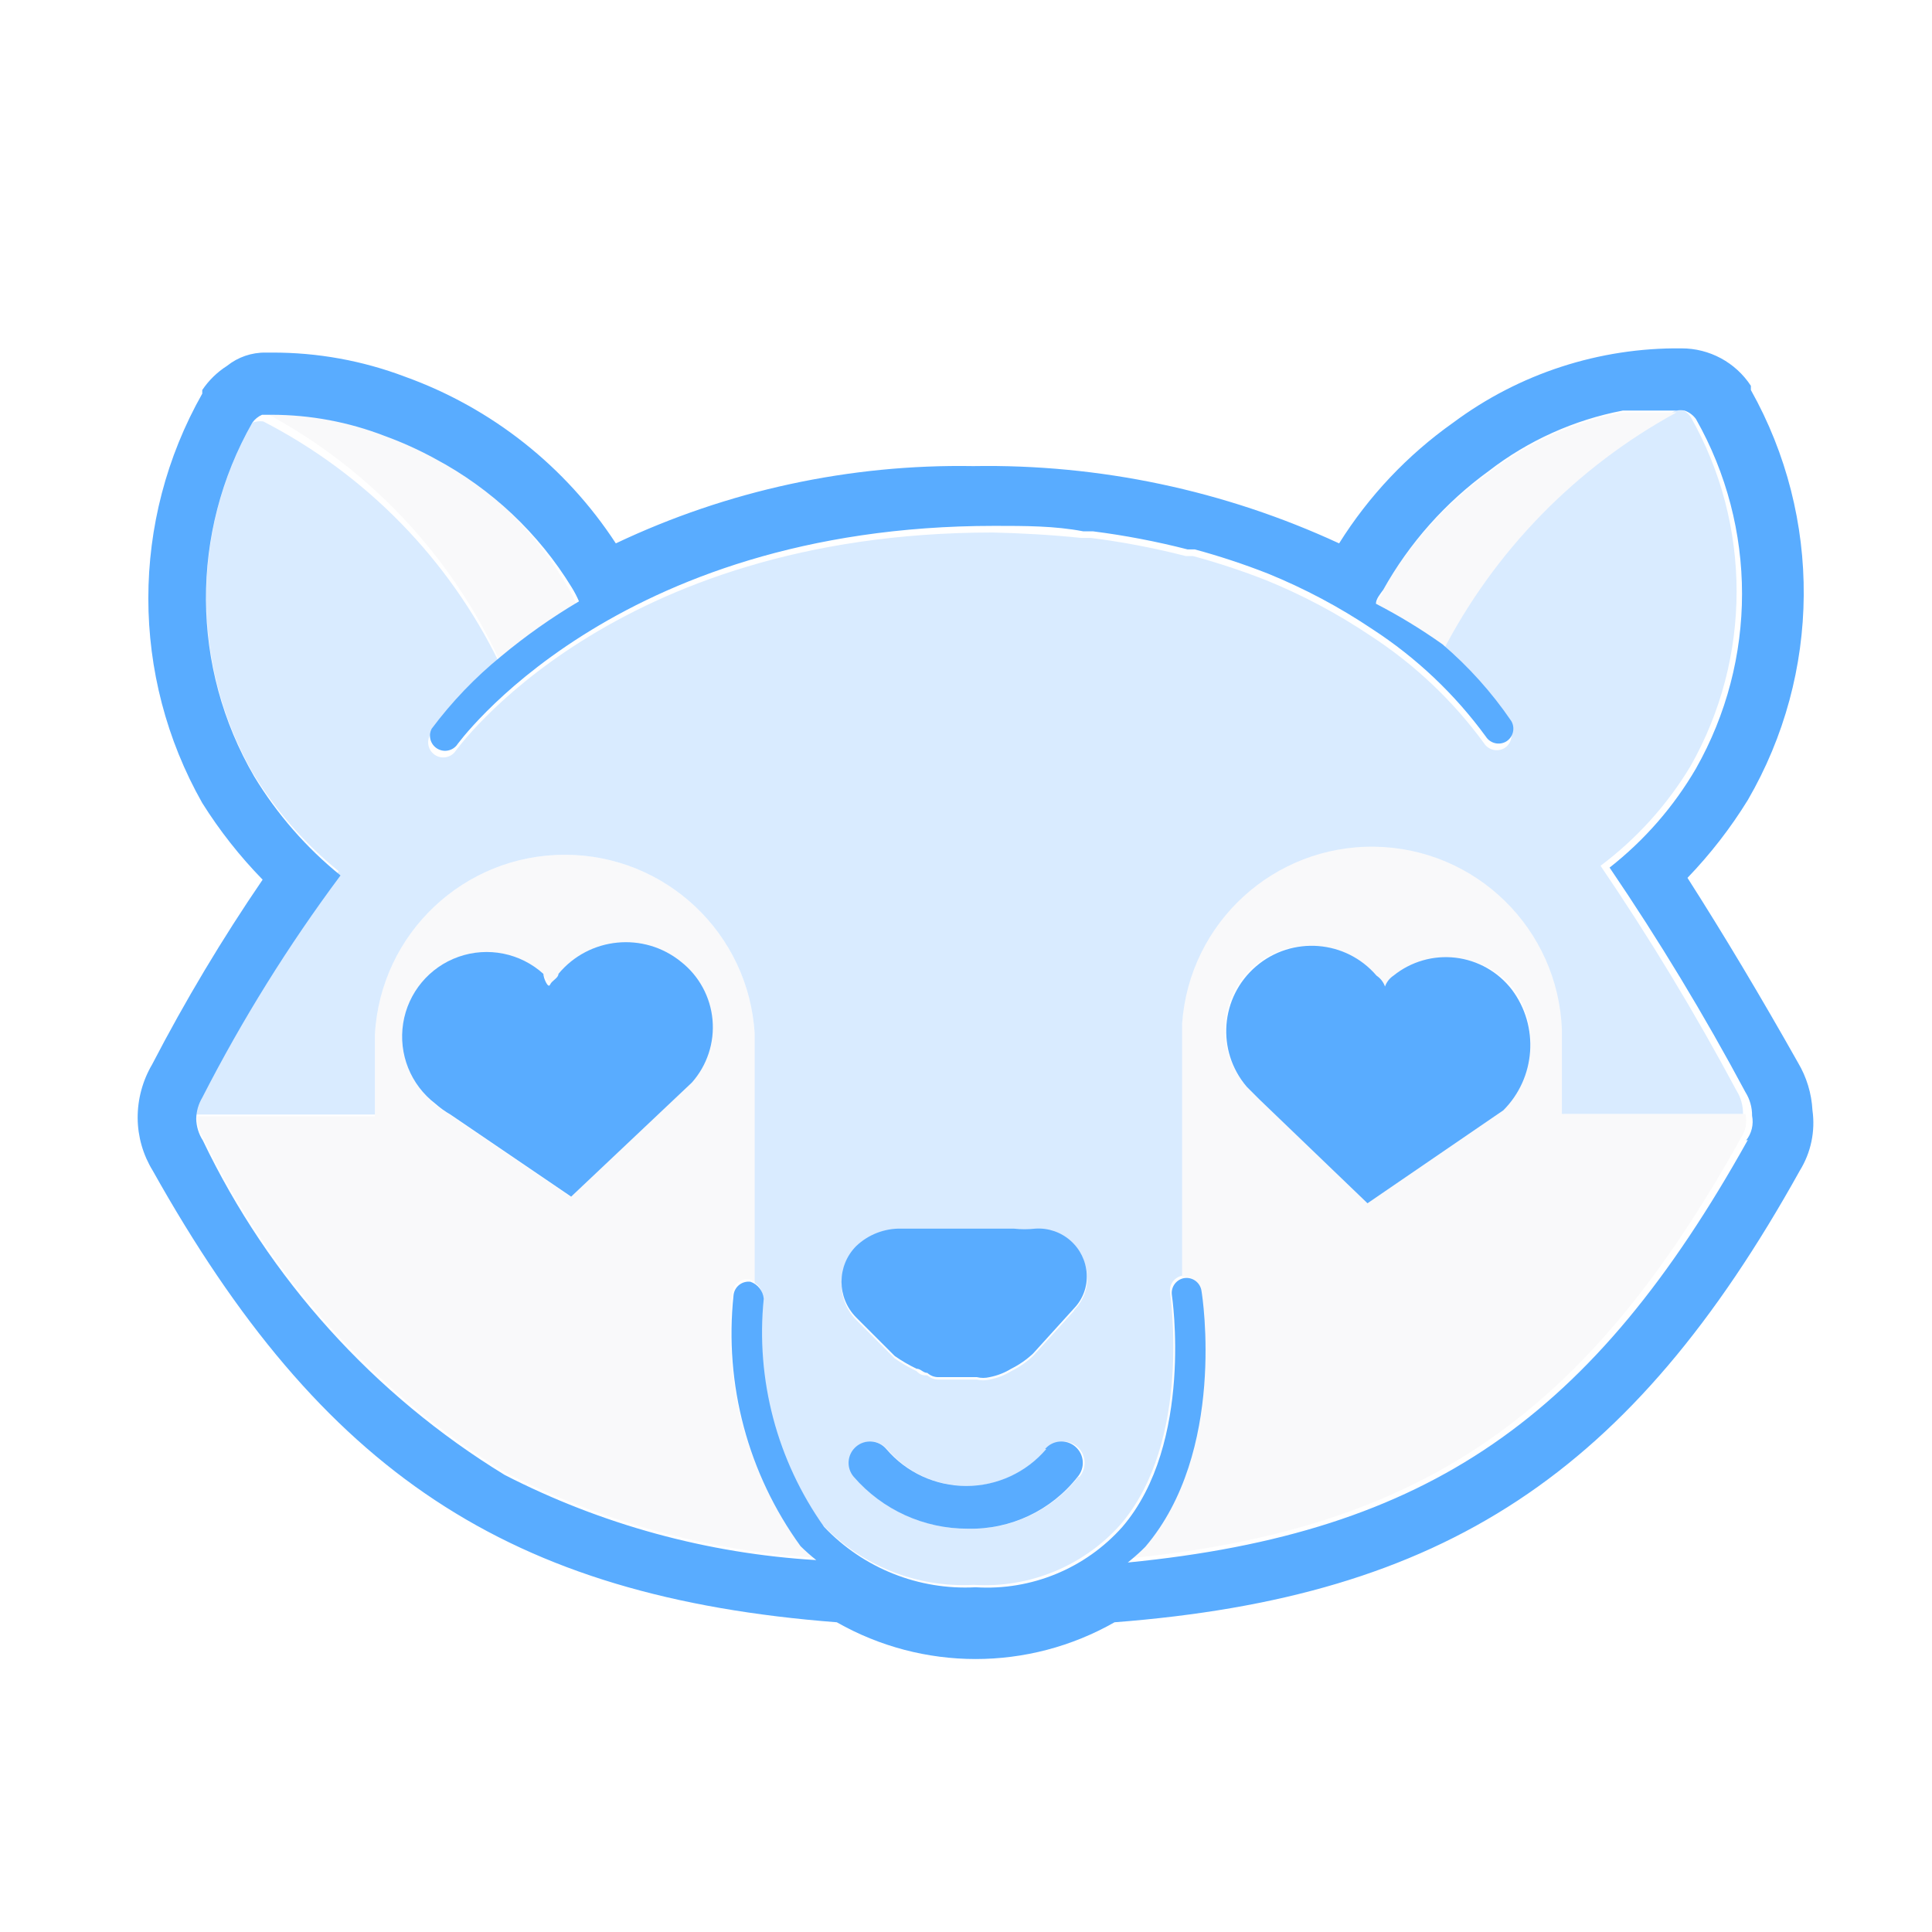
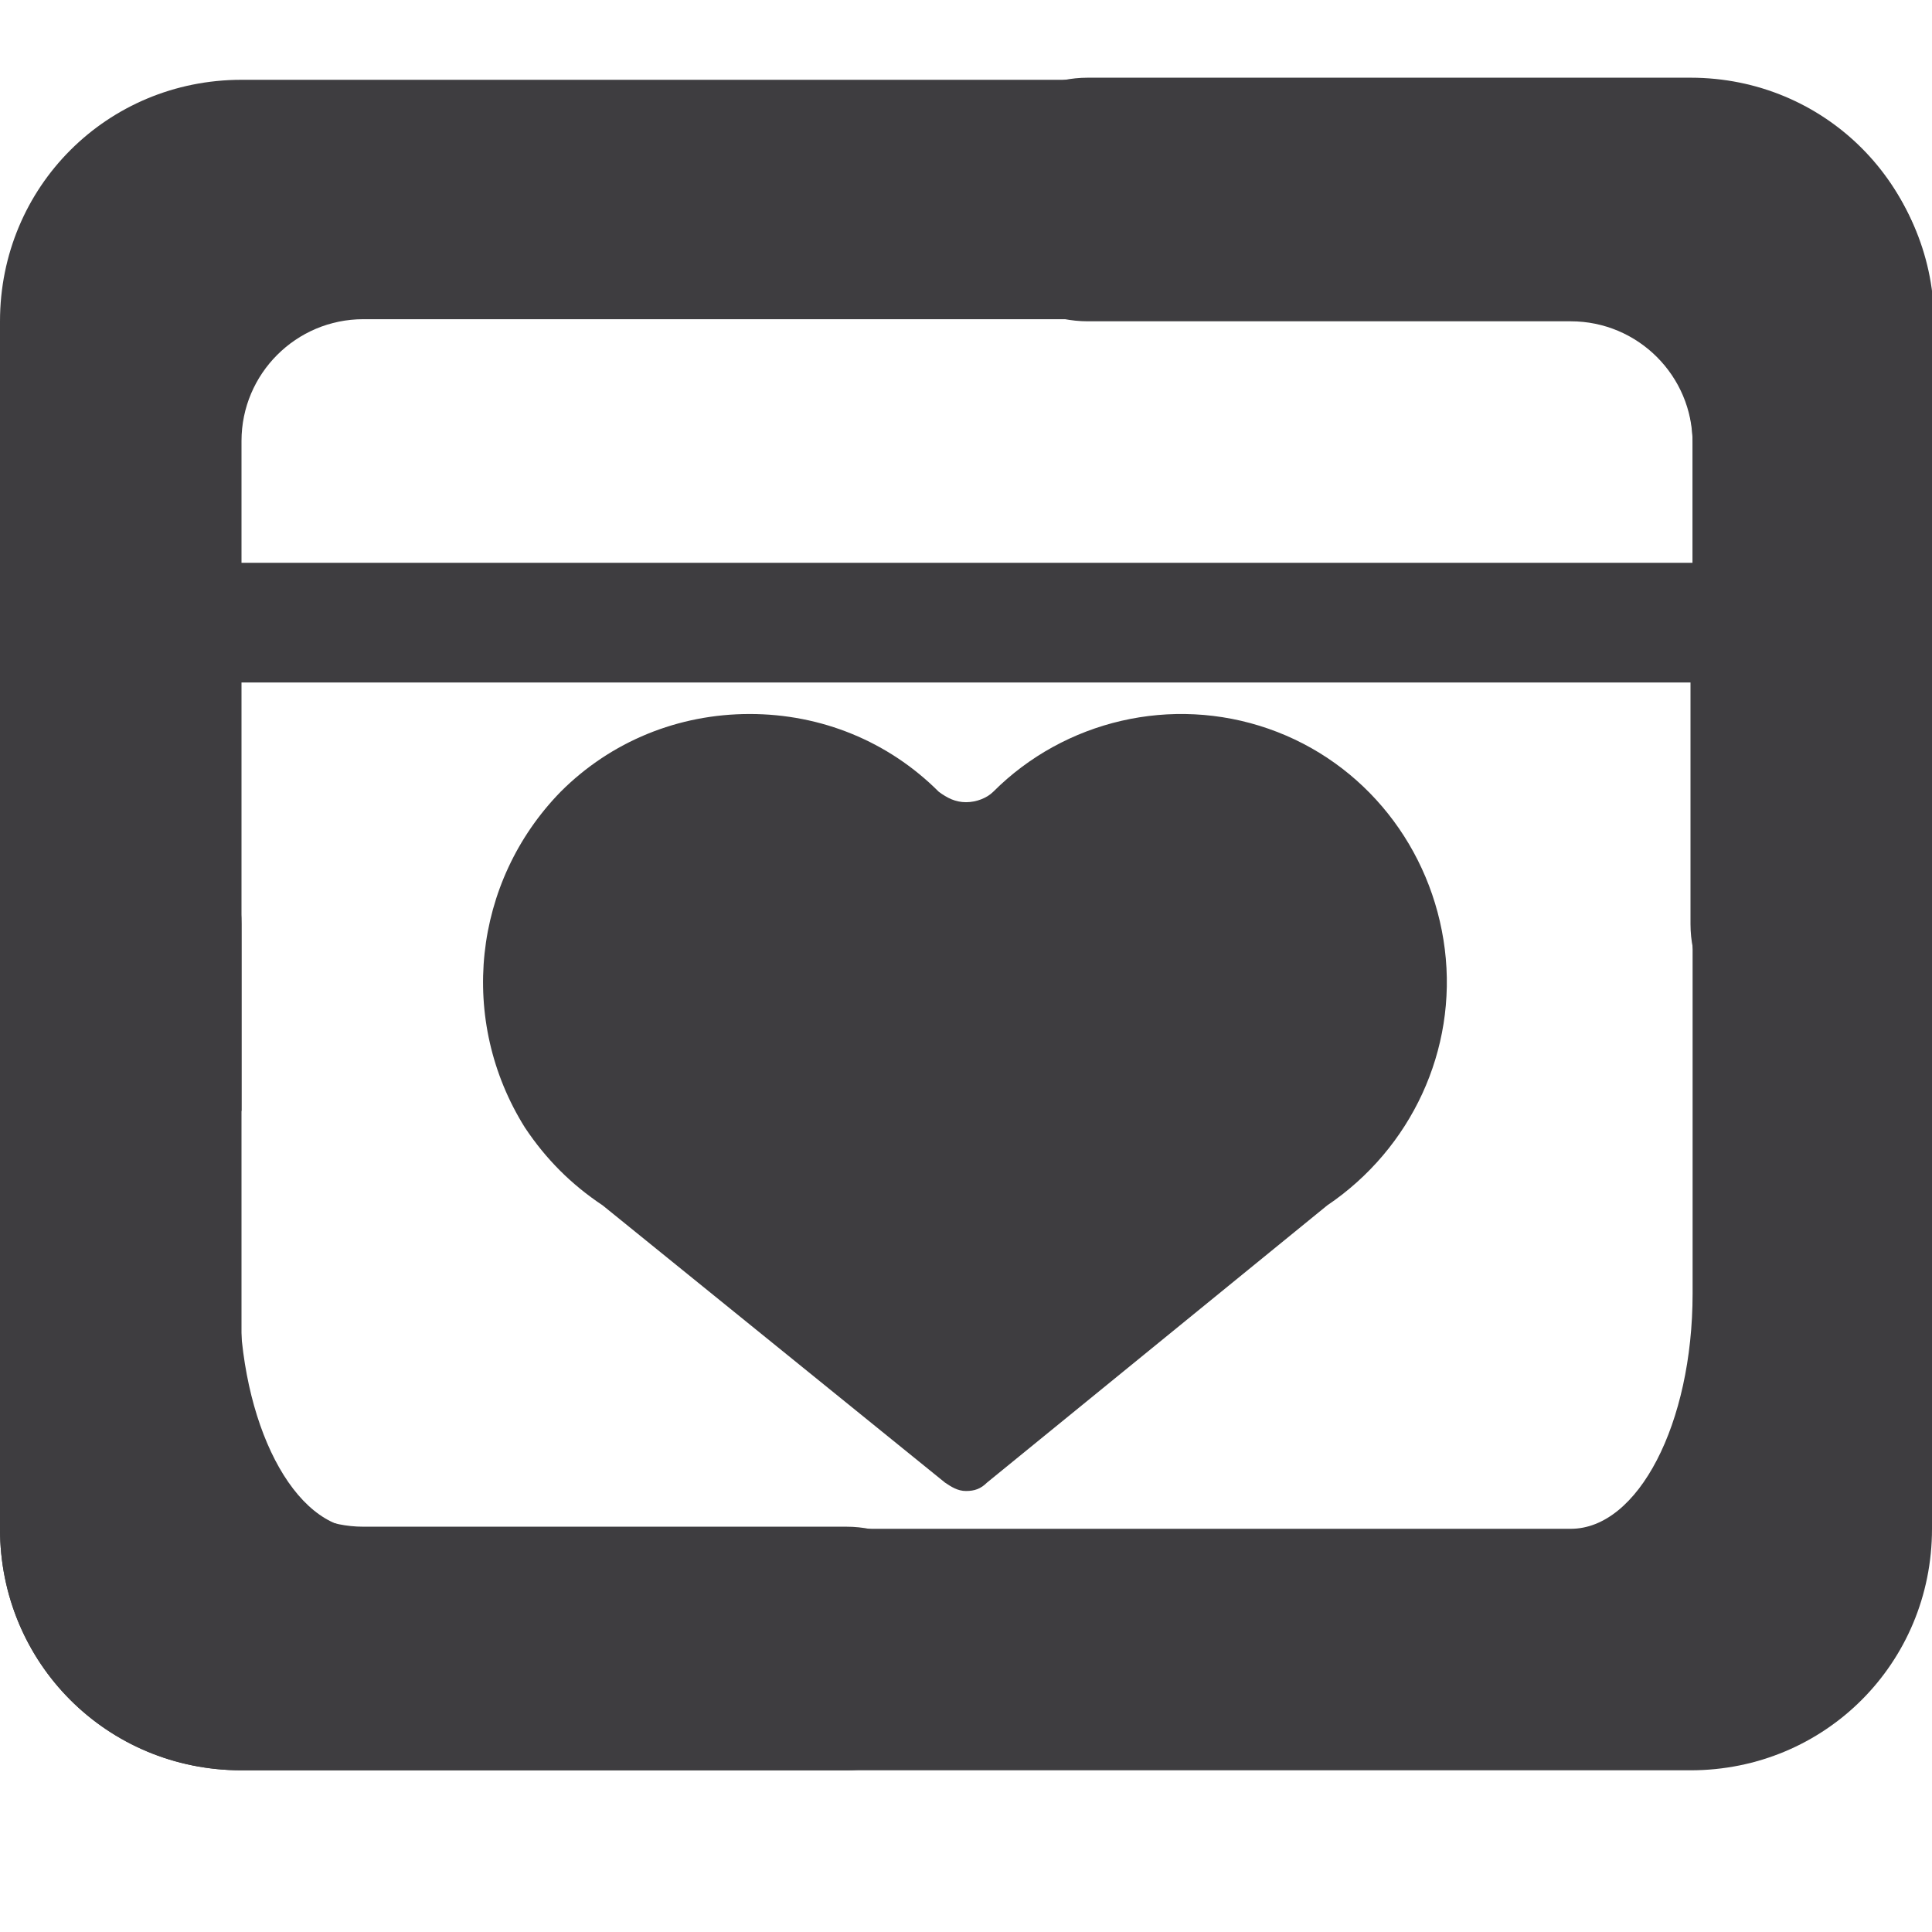
- <svg xmlns="http://www.w3.org/2000/svg" id="Layer_1" data-name="Layer 1" viewBox="0 0 32 32">
-   <defs>
-     <style>.cls-1{fill:none;}.cls-2{fill:#f9f9fa;}.cls-3{fill:#d9ebff;}.cls-4{fill:#59acff;}</style>
-   </defs>
-   <path class="cls-1" d="M13.54,25.84l0,0a13.11,13.11,0,0,1-5.12-1.37A13,13,0,0,0,13.54,25.84Z" />
-   <path class="cls-1" d="M19.58,16.95v0a3.16,3.16,0,0,1,3.15-3.07A3.13,3.13,0,0,0,19.58,16.95Z" />
-   <path class="cls-1" d="M22.73,13.91a3.16,3.16,0,0,1,3.15,3.18v0A3.13,3.13,0,0,0,22.73,13.91Z" />
-   <path class="cls-1" d="M9.39,9.69a1.78,1.78,0,0,1,.15.3l0,0a1.78,1.78,0,0,0-.12-.23A5.9,5.9,0,0,0,7.22,7.57,5.91,5.91,0,0,1,9.39,9.69Z" />
-   <path class="cls-1" d="M28.89,18.1a41,41,0,0,0-2.25-3.72,5.79,5.79,0,0,0,1.43-1.64,5.87,5.87,0,0,0,0-5.79.39.39,0,0,0-.19-.14.42.42,0,0,1,.11.1,5.87,5.87,0,0,1,0,5.79,5.79,5.79,0,0,1-1.43,1.64,41,41,0,0,1,2.25,3.72.72.72,0,0,1,.11.39.5.5,0,0,1-.07.39c-2.53,4.55-5.23,6.48-10.13,6.95l-.06.05c5-.45,7.71-2.37,10.27-7a.5.5,0,0,0,.07-.39A.72.72,0,0,0,28.89,18.1Z" />
-   <path class="cls-2" d="M12.5,17.13a3.15,3.15,0,0,0-6.29,0v1.36H3.26s0,0,0,0a.69.69,0,0,0,.11.36,13.15,13.15,0,0,0,5,5.54A13.11,13.11,0,0,0,13.5,25.8a3.31,3.31,0,0,1-.26-.23,6,6,0,0,1-1.11-4.16.25.25,0,0,1,.28-.22.23.23,0,0,1,.1.05V17.13Zm-1.07.79-2,1.89-2-1.36a1.51,1.51,0,0,1-.25-.18A1.4,1.4,0,1,1,9,16.13c0,.07.11.11.14.18s.11-.11.14-.18a1.45,1.45,0,0,1,2-.18A1.38,1.38,0,0,1,11.43,17.91Z" />
-   <path class="cls-2" d="M28.84,18.84a.5.5,0,0,0,.07-.39h-3V17.09A3.15,3.15,0,0,0,19.58,17v4.15h0a.25.25,0,0,1,.29.21c0,.11.41,2.68-.93,4.24a3.09,3.09,0,0,1-.23.21C23.61,25.32,26.31,23.39,28.84,18.84Zm-3.93-.5-2.25,1.54-1.79-1.72L20.65,18a1.4,1.4,0,1,1,2.15-1.79.36.36,0,0,1,.14.18.36.36,0,0,1,.14-.18,1.38,1.38,0,0,1,2,.18A1.53,1.53,0,0,1,24.91,18.34Z" />
-   <path class="cls-3" d="M19.58,17.31v-.36a3.15,3.15,0,0,1,6.29.11v1.39h3a.72.72,0,0,0-.11-.39,41,41,0,0,0-2.25-3.72A5.79,5.79,0,0,0,28,12.69,5.87,5.87,0,0,0,28,6.9a.42.42,0,0,0-.11-.1.35.35,0,0,0-.13,0c-.13,0-.25,0-.37,0h.36v0a9.46,9.46,0,0,0-3.88,4A6.43,6.43,0,0,1,25,12.05a.25.25,0,0,1-.08.34.25.25,0,0,1-.34-.08,7.16,7.16,0,0,0-1.88-1.78l0,0a9.6,9.6,0,0,0-1.73-.92,11.66,11.66,0,0,0-1.21-.4l-.12,0a12.85,12.85,0,0,0-1.57-.3l-.16,0c-.47-.05-1-.08-1.47-.09-6.33,0-8.88,3.6-8.91,3.64a.25.25,0,0,1-.41-.28,6.8,6.8,0,0,1,1.15-1.2,8.87,8.87,0,0,0-3.91-4A.39.39,0,0,0,4.18,7a5.87,5.87,0,0,0,0,5.79,6.33,6.33,0,0,0,1.43,1.64,25.9,25.9,0,0,0-2.29,3.68.71.71,0,0,0-.1.35H6.21V17.13a3.15,3.15,0,0,1,6.29,0v4.12a.23.23,0,0,1,.12.22,5.56,5.56,0,0,0,1,3.78,3.22,3.22,0,0,0,2.51,1,3,3,0,0,0,2.43-1c1.19-1.39.82-3.82.82-3.84a.25.25,0,0,1,.2-.28V17.31Zm-1.72,7.15a2.24,2.24,0,0,1-1.82.86,2.49,2.49,0,0,1-1.89-.86.35.35,0,1,1,.54-.46,1.74,1.74,0,0,0,2.65,0,.35.35,0,1,1,.54.46Zm-.07-2.75-.68.75a1.51,1.51,0,0,1-.36.25,1.07,1.07,0,0,1-.36.14.45.45,0,0,1-.21,0h-.43c-.07,0-.14,0-.21,0a.27.27,0,0,1-.18-.07c-.07,0-.11,0-.18-.07a2.57,2.57,0,0,1-.36-.21l-.64-.64a.84.84,0,0,1,0-1.18,1.05,1.05,0,0,1,.75-.29h1.86a1.62,1.62,0,0,0,.36,0,.8.8,0,0,1,.86.75A.76.76,0,0,1,17.79,21.7Z" />
-   <path class="cls-4" d="M17.15,20.35a1.62,1.62,0,0,1-.36,0H14.93a1.05,1.05,0,0,0-.75.29.84.84,0,0,0,0,1.18l.64.64a2.57,2.57,0,0,0,.36.21c.07,0,.11.07.18.07a.27.27,0,0,0,.18.07c.07,0,.14,0,.21,0h.43a.45.45,0,0,0,.21,0,1.07,1.07,0,0,0,.36-.14,1.51,1.51,0,0,0,.36-.25l.68-.75A.76.76,0,0,0,18,21.1.8.8,0,0,0,17.15,20.35Z" />
-   <path class="cls-2" d="M27.77,6.83v0H27.4l-.38,0-.14,0a5.24,5.24,0,0,0-2.22,1,6.12,6.12,0,0,0-1.75,1.94c0,.07-.08.15-.12.23a9.16,9.16,0,0,1,1.09.82A9.46,9.46,0,0,1,27.77,6.83Z" />
-   <path class="cls-2" d="M8.26,10.91A9.9,9.9,0,0,1,9.54,10a1.78,1.78,0,0,0-.15-.3,5.77,5.77,0,0,0-3-2.51A5.2,5.2,0,0,0,4.5,6.84H4.4s0,0,0,0l0,0A8.87,8.87,0,0,1,8.26,10.91Z" />
-   <path class="cls-4" d="M23.08,16.16a.36.36,0,0,0-.14.18.36.36,0,0,0-.14-.18A1.4,1.4,0,1,0,20.65,18l.21.21,1.79,1.72,2.25-1.54a1.53,1.53,0,0,0,.14-2A1.38,1.38,0,0,0,23.08,16.16Z" />
-   <path class="cls-4" d="M9.25,16.13c0,.07-.11.11-.14.18S9,16.2,9,16.13a1.4,1.4,0,1,0-1.79,2.15,1.51,1.51,0,0,0,.25.18l2,1.36,2-1.89a1.38,1.38,0,0,0-.18-2A1.45,1.45,0,0,0,9.25,16.13Z" />
-   <path class="cls-4" d="M17.33,24a1.74,1.74,0,0,1-2.65,0,.35.35,0,1,0-.54.46,2.49,2.49,0,0,0,1.89.86,2.24,2.24,0,0,0,1.82-.86.35.35,0,1,0-.54-.46Z" />
-   <path class="cls-4" d="M27.95,14.54a7.62,7.62,0,0,0,1-1.29A6.85,6.85,0,0,0,29,6.46l0-.07a1.37,1.37,0,0,0-1.15-.62A6.22,6.22,0,0,0,24.07,7a7,7,0,0,0-1.89,2,13.87,13.87,0,0,0-6.06-1.28A13.29,13.29,0,0,0,10.2,9,7,7,0,0,0,6.71,6.24,6.16,6.16,0,0,0,4.5,5.84H4.4a1,1,0,0,0-.64.22,1.4,1.4,0,0,0-.41.4l0,.06a6.88,6.88,0,0,0,0,6.78,7.6,7.6,0,0,0,1,1.27,29.58,29.58,0,0,0-1.83,3.06,1.74,1.74,0,0,0-.24.89,1.69,1.69,0,0,0,.25.87c2.8,5,5.89,7.06,11.33,7.48a4.65,4.65,0,0,0,4.6,0c5.46-.42,8.56-2.46,11.35-7.48a1.5,1.5,0,0,0,.21-1,1.72,1.72,0,0,0-.24-.79C29.16,16.5,28.55,15.48,27.95,14.54Zm1,4.34c-2.56,4.59-5.28,6.51-10.27,7l.06-.05a3.09,3.09,0,0,0,.23-.21c1.34-1.57.95-4.13.93-4.24a.25.25,0,0,0-.29-.21h0a.25.25,0,0,0-.2.28s.37,2.45-.82,3.84a3,3,0,0,1-2.43,1,3.22,3.22,0,0,1-2.51-1,5.56,5.56,0,0,1-1-3.78.33.33,0,0,0-.22-.28.25.25,0,0,0-.28.22,6,6,0,0,0,1.11,4.16,3.31,3.31,0,0,0,.26.23l0,0a13,13,0,0,1-5.16-1.41,13.15,13.15,0,0,1-5-5.54.69.69,0,0,1-.11-.36s0,0,0,0a.71.71,0,0,1,.1-.35,25.9,25.9,0,0,1,2.29-3.68,6.33,6.33,0,0,1-1.43-1.64A5.87,5.87,0,0,1,4.18,7a.39.39,0,0,1,.16-.13l0,0s0,0,0,0H4.5a5.2,5.2,0,0,1,1.87.35,6,6,0,0,1,.84.38A5.9,5.9,0,0,1,9.47,9.73a1.78,1.78,0,0,1,.12.23l0,0a9.9,9.9,0,0,0-1.29.91,6.8,6.8,0,0,0-1.15,1.2.25.25,0,0,0,.41.28s2.58-3.64,8.91-3.64c.51,0,1,0,1.47.09l.16,0a12.85,12.85,0,0,1,1.57.3l.12,0a11.66,11.66,0,0,1,1.21.4,9.6,9.6,0,0,1,1.73.92l0,0a7.16,7.16,0,0,1,1.88,1.78.25.25,0,0,0,.34.08.25.25,0,0,0,.08-.34,6.43,6.43,0,0,0-1.14-1.27A9.16,9.16,0,0,0,22.79,10c0-.08.07-.16.12-.23A6.12,6.12,0,0,1,24.66,7.8a5.24,5.24,0,0,1,2.22-1l.14,0,.38,0c.12,0,.25,0,.37,0a.35.35,0,0,1,.13,0,.39.39,0,0,1,.19.14,5.87,5.87,0,0,1,0,5.79,5.79,5.79,0,0,1-1.43,1.64,41,41,0,0,1,2.25,3.72.72.72,0,0,1,.11.39A.5.5,0,0,1,28.92,18.89Z" />
+ <svg xmlns="http://www.w3.org/2000/svg" width="16" height="16" viewBox="0 0 92 92">
+   <style>.st0{fill:#3E3D40;}</style>
+   <path class="st0" d="M80.5 3.8h-69C5.1 3.8 0 8.9 0 15.3v57.5c0 6.4 5.1 11.5 11.5 11.5h28.8c3.2 0 5.8-2.6 5.8-5.8 0-3.2-2.6-5.8-5.8-5.8h-23c-3.2 0-5.8-2.6-5.8-5.8V32.5h69V44c0 3.2 2.6 5.8 5.8 5.8s5.8-2.6 5.8-5.8V15.2C92 8.9 86.9 3.8 80.5 3.8zm0 23h-69V21c0-3.2 2.6-5.8 5.8-5.8h57.5c3.2 0 5.8 2.6 5.8 5.8v5.8z" />
+   <path class="st0" d="M11.5 52.9V44c0-3.2-2.6-5.8-5.8-5.8S0 40.8 0 44v28.8c0 6.4 5.1 11.5 11.5 11.5h69c6.4 0 11.5-5.1 11.5-11.5V15.2c0-6.4-5.1-11.5-11.5-11.5H51.8c-3.2 0-5.8 2.6-5.8 5.8 0 3.2 2.6 5.8 5.8 5.8h23c3.2 0 5.8 2.6 5.8 5.8v40.5c0 6.2-2.6 11.2-5.8 11.2H17.2c-3.2 0-5.8-5-5.8-11.2v-8.7z" />
+   <path class="st0" d="M47.3 37.7c-.3.3-.8.5-1.3.5s-.9-.2-1.3-.5c-2.4-2.4-5.6-3.7-9-3.7s-6.6 1.3-9 3.7c-4.2 4.3-4.9 10.9-1.7 16 1 1.5 2.2 2.7 3.7 3.7L45 70.6c.3.2.6.4 1 .4s.7-.1 1-.4l16.2-13.2c4-2.7 6.2-7.4 5.6-12.2s-3.8-8.9-8.4-10.5-9.7-.4-13.1 3z" />
</svg>
